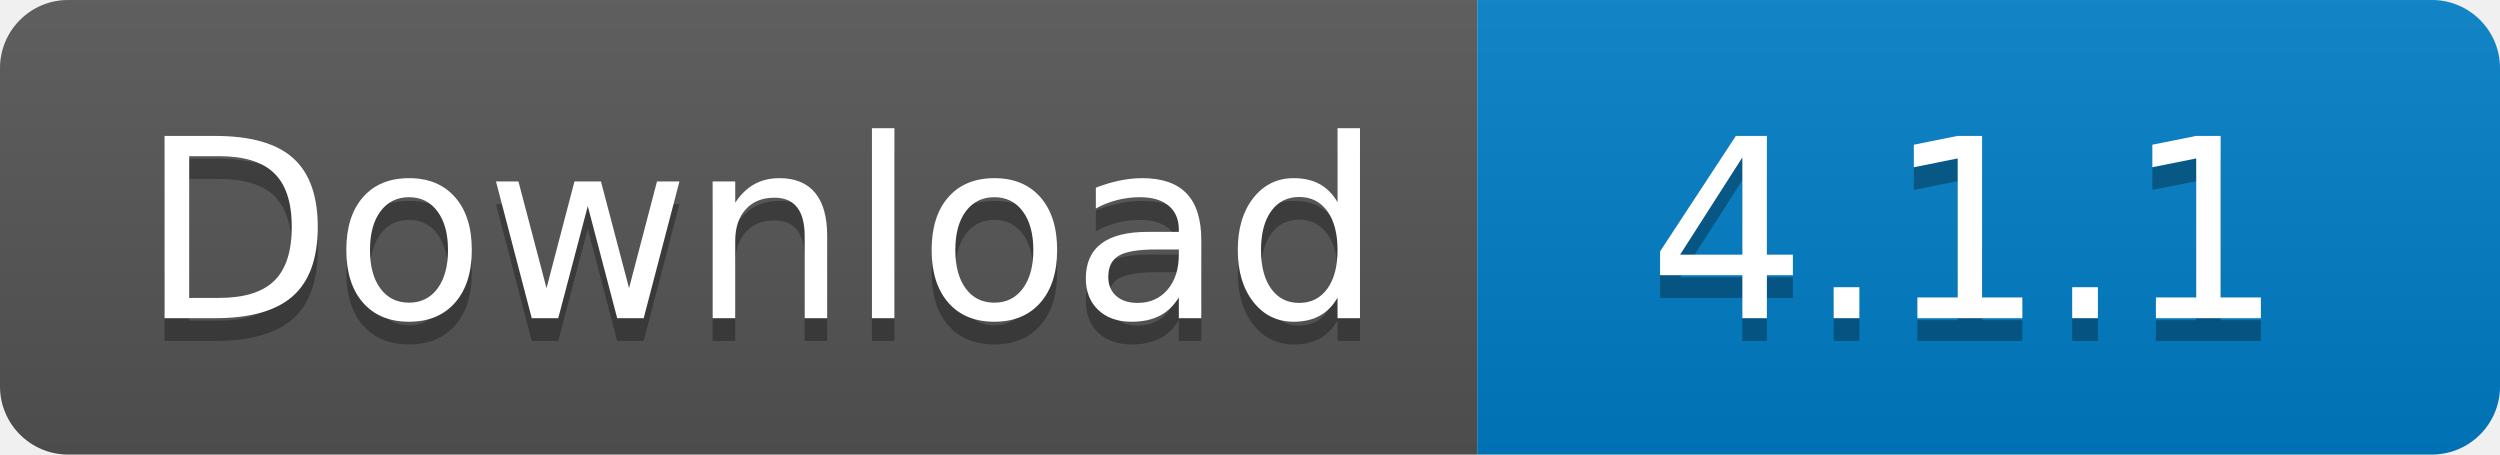
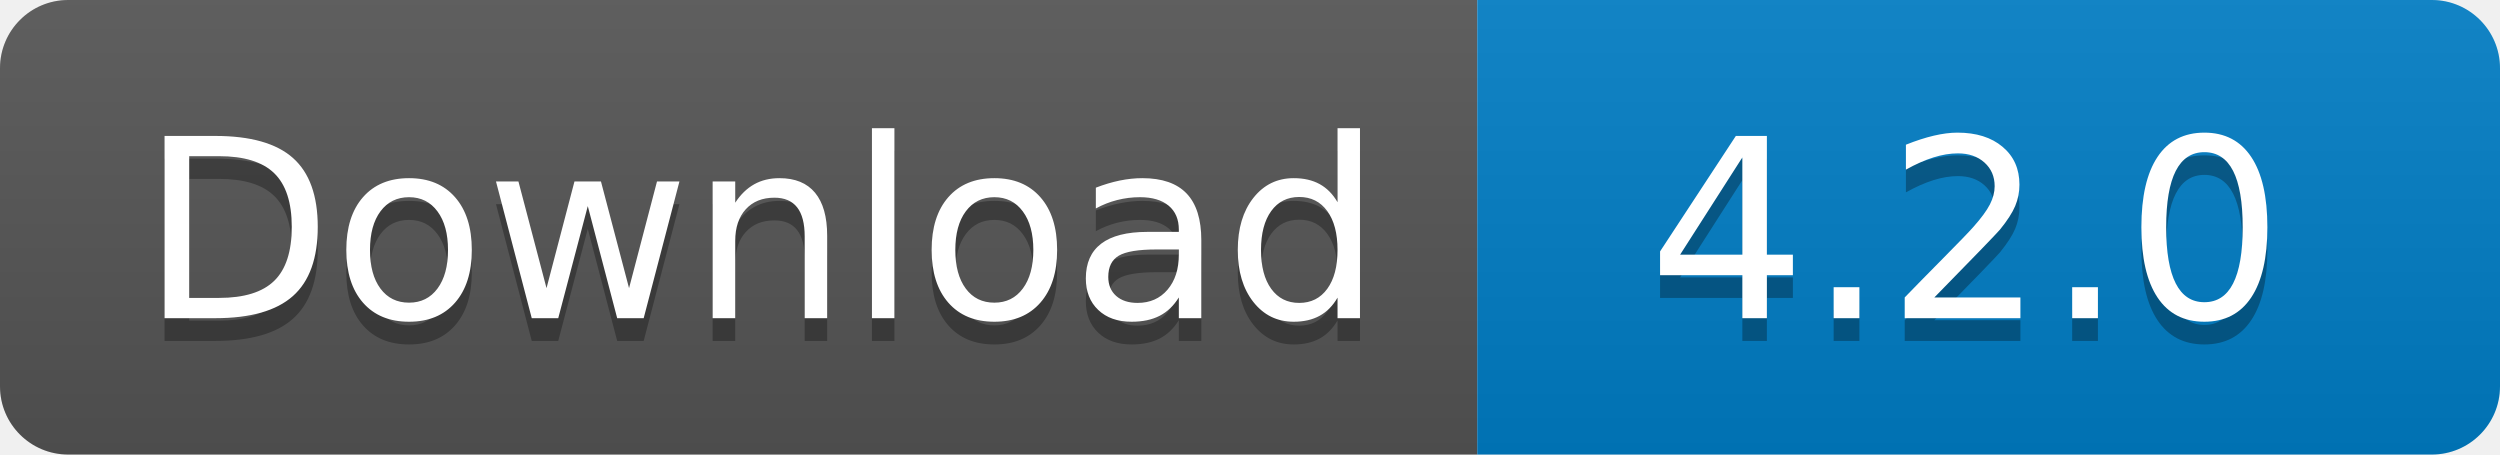
<svg xmlns="http://www.w3.org/2000/svg" width="110" height="20">
  <linearGradient id="s" x2="0" y2="100%">
    <stop offset="0" stop-color="#bbb" stop-opacity=".1" />
    <stop offset="1" stop-opacity=".1" />
  </linearGradient>
  <clipPath id="r">
    <rect width="110" height="20" rx="3" fill="#fff" />
  </clipPath>
  <g clip-path="url(#r)">
    <rect width="65" height="20" fill="#555" />
    <rect x="65" width="45" height="20" fill="#007ec6" />
    <rect width="110" height="20" fill="url(#s)" />
  </g>
  <g fill="#fff" text-anchor="middle" font-family="Verdana,Geneva,DejaVu Sans,sans-serif" text-rendering="geometricPrecision" font-size="110">
    <text x="335" y="150" fill="#010101" fill-opacity=".3" transform="scale(.1)" textLength="550">
      Download
    </text>
    <text x="335" y="140" transform="scale(.1)" textLength="550">
      Download
    </text>
    <text x="865" y="150" fill="#010101" fill-opacity=".3" transform="scale(.1)" textLength="350">
-       4.1.1
+       4.2.0
    </text>
    <text x="865" y="140" transform="scale(.1)" textLength="350">
-       4.1.1
+       4.2.0
    </text>
  </g>
</svg>
